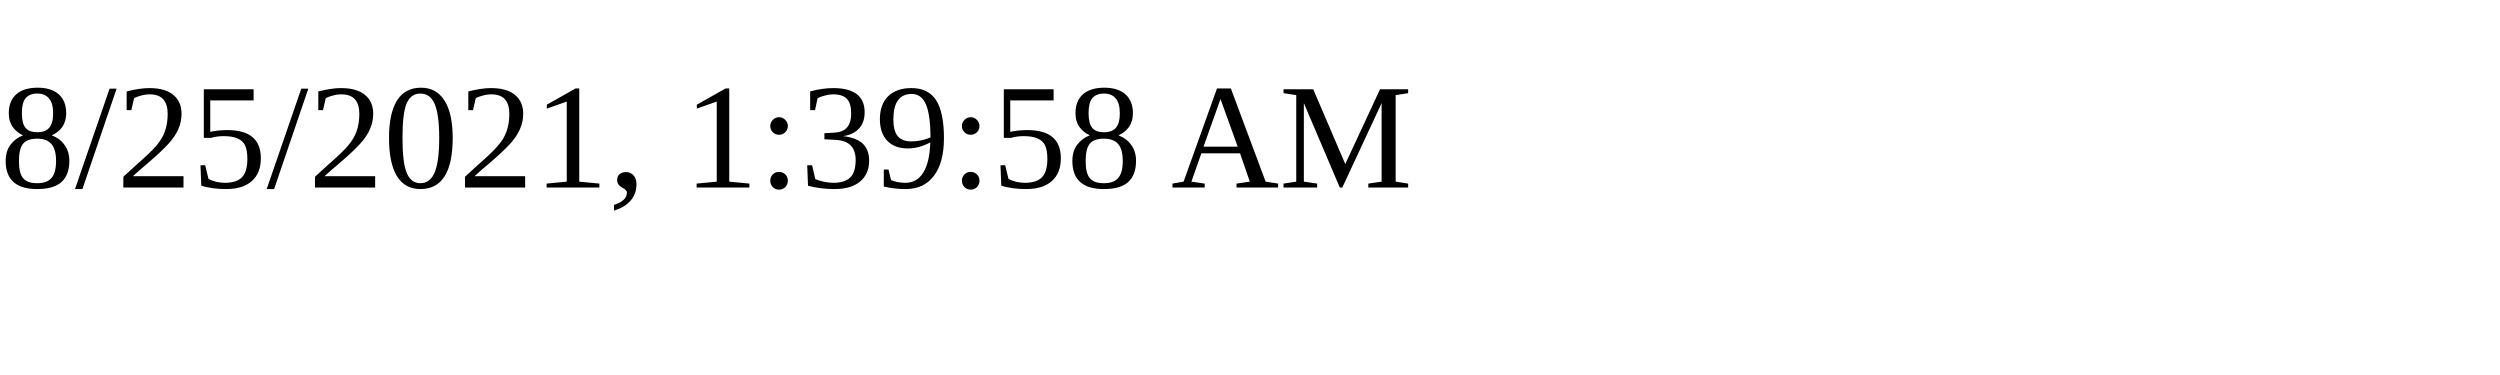
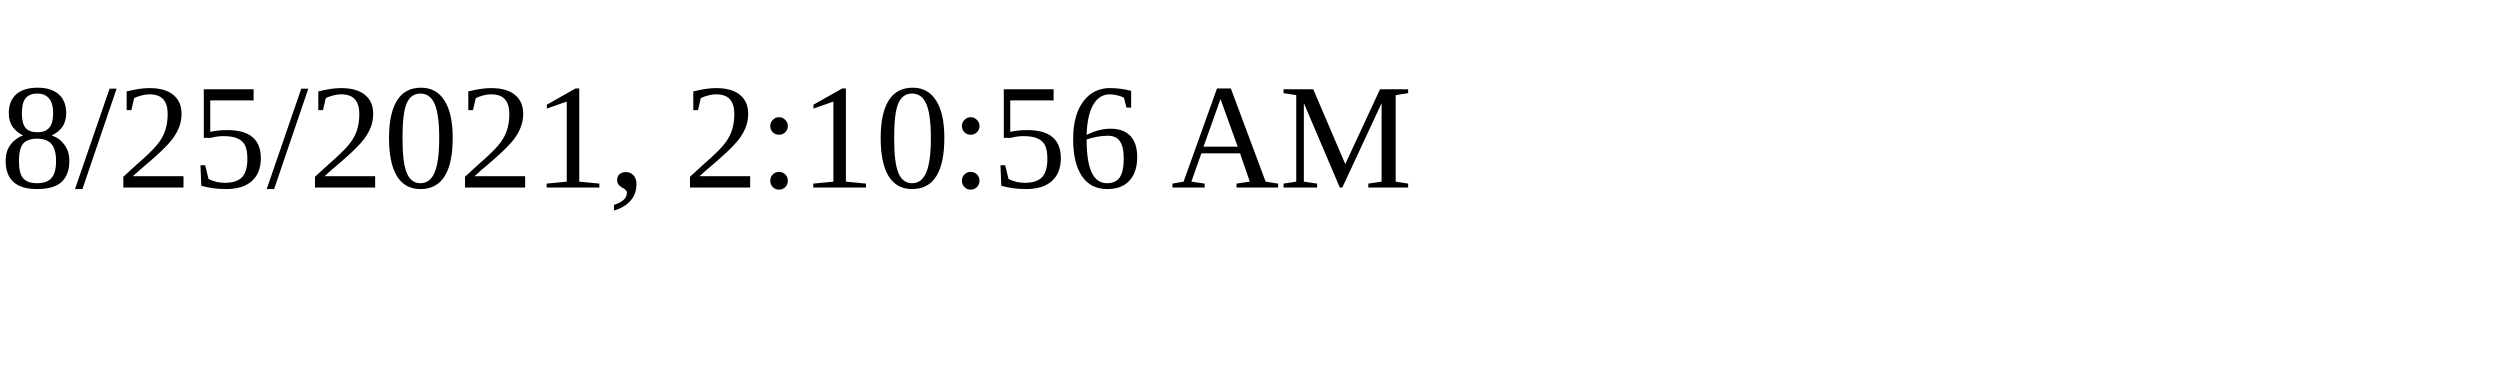
<svg xmlns="http://www.w3.org/2000/svg" height="30" width="200">
-   <text x="0" y="15">8/25/2021, 1:39:58 AM</text>
+   <text x="0" y="15">8/25/2021, 2:10:56 AM</text>
</svg>
